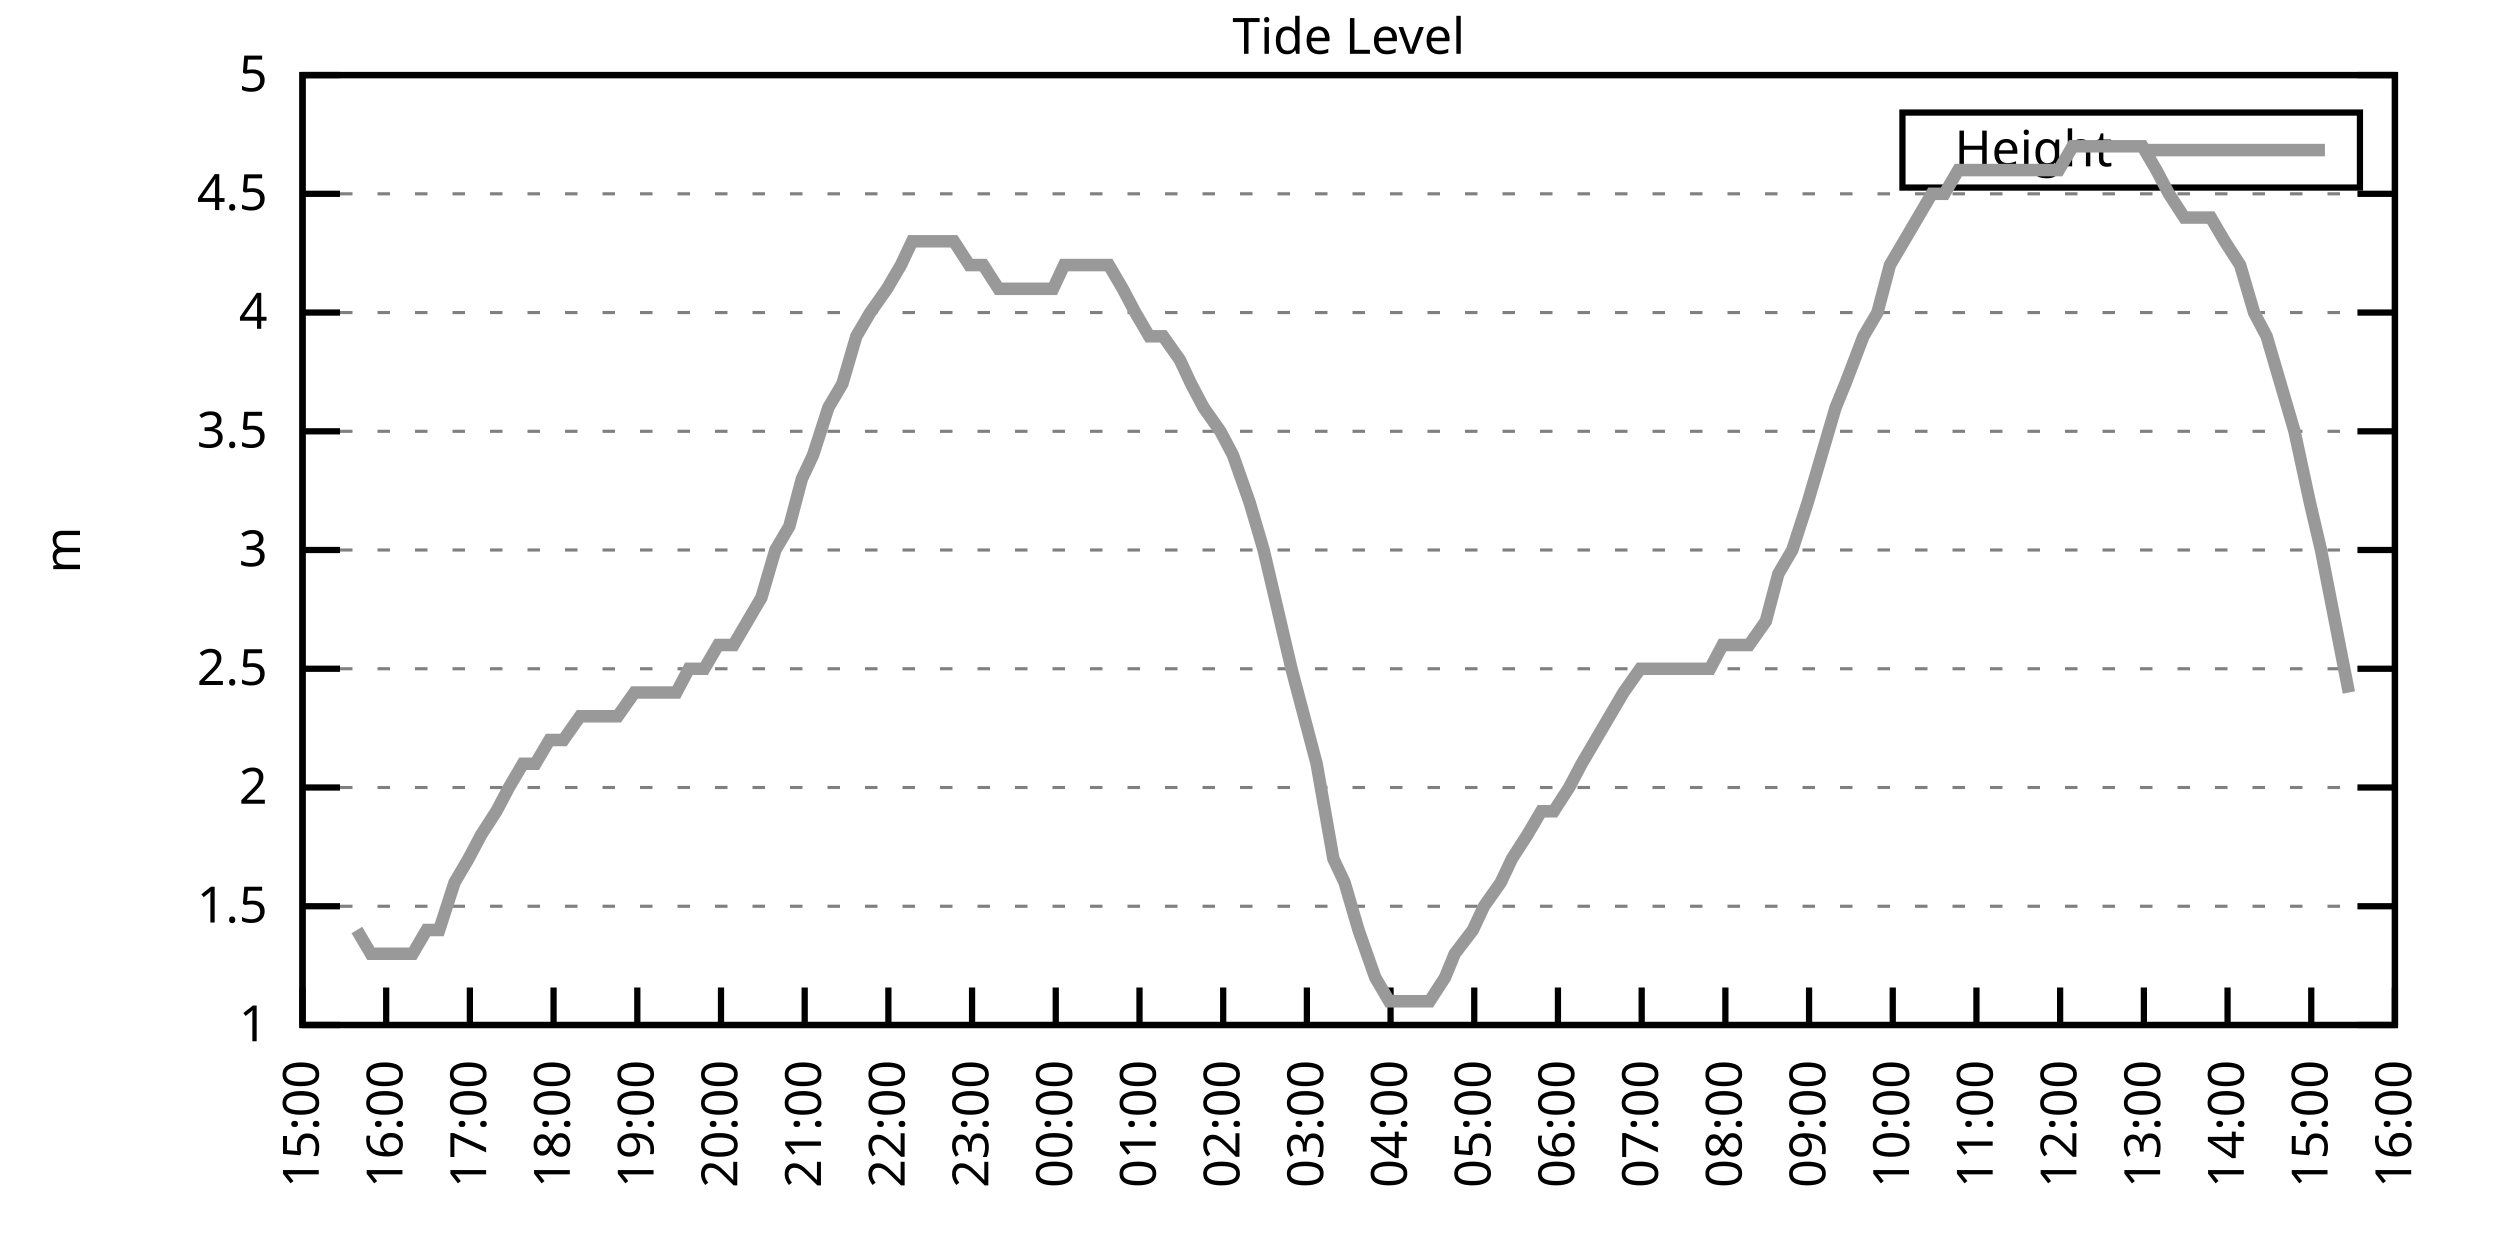
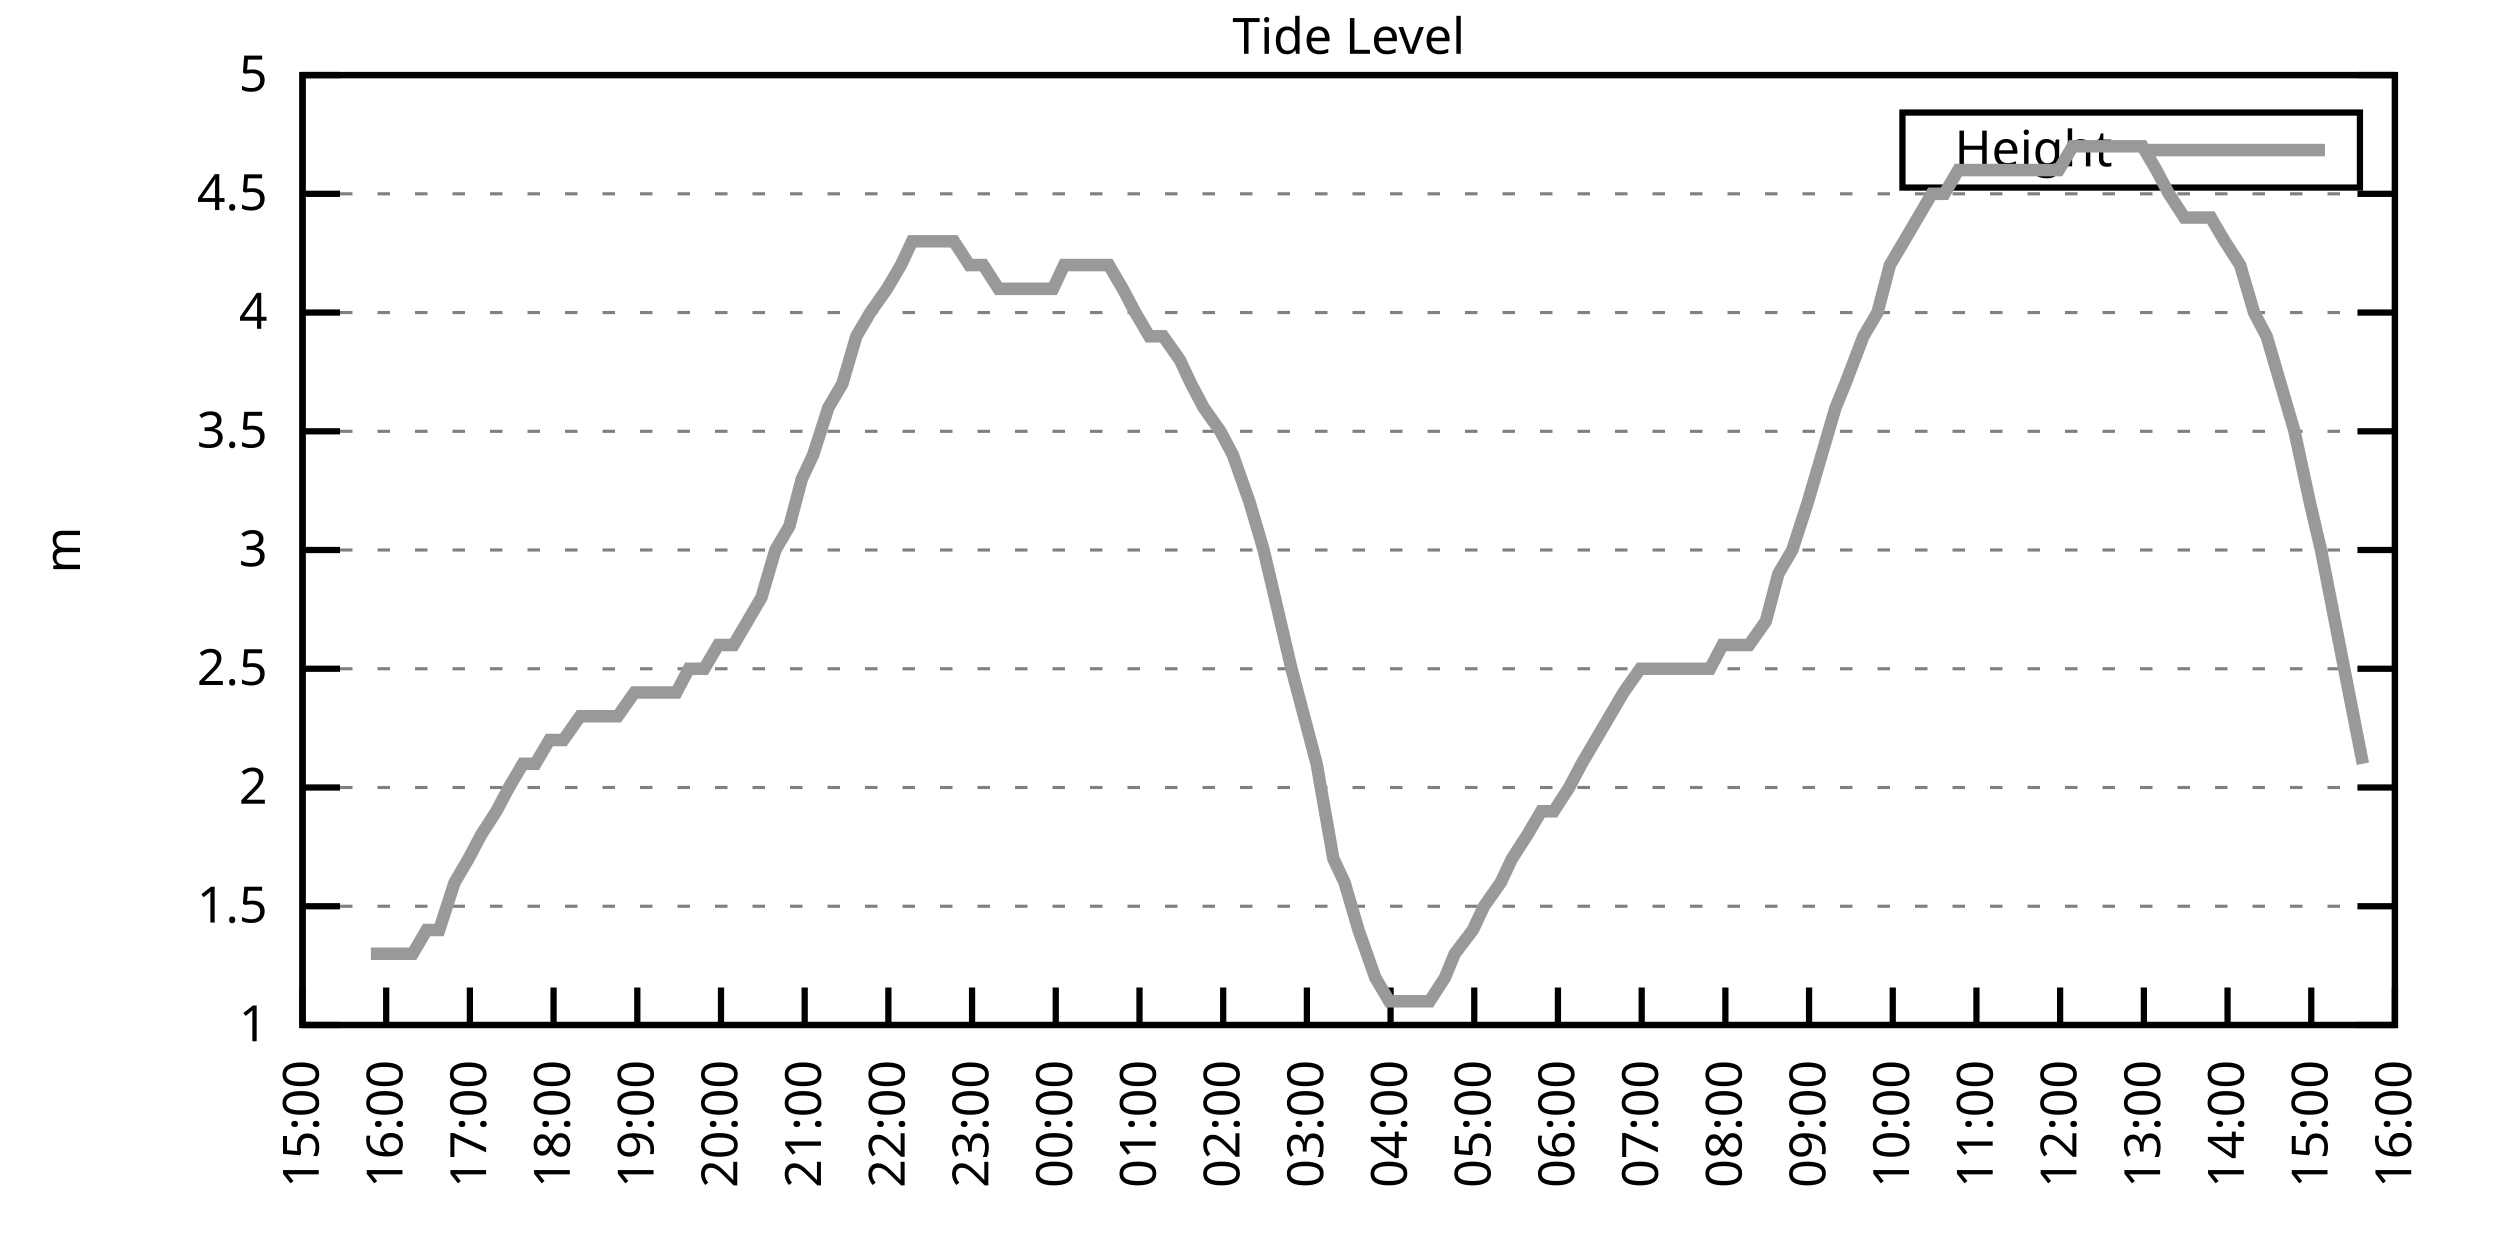
<svg xmlns="http://www.w3.org/2000/svg" xmlns:xlink="http://www.w3.org/1999/xlink" width="400" height="200" viewBox="0 0 400 200">
  <g id="gnuplot_canvas">
    <rect x="0" y="0" width="400" height="200" fill="none" />
    <defs>
      <circle id="gpDot" r="0.5" stroke-width="0.5" stroke="currentColor" />
      <path id="gpPt0" stroke-width="0.333" stroke="currentColor" d="M-1,0 h2 M0,-1 v2" />
      <path id="gpPt1" stroke-width="0.333" stroke="currentColor" d="M-1,-1 L1,1 M1,-1 L-1,1" />
      <path id="gpPt2" stroke-width="0.333" stroke="currentColor" d="M-1,0 L1,0 M0,-1 L0,1 M-1,-1 L1,1 M-1,1 L1,-1" />
      <rect id="gpPt3" stroke-width="0.333" stroke="currentColor" x="-1" y="-1" width="2" height="2" />
      <rect id="gpPt4" stroke-width="0.333" stroke="currentColor" fill="currentColor" x="-1" y="-1" width="2" height="2" />
      <circle id="gpPt5" stroke-width="0.333" stroke="currentColor" cx="0" cy="0" r="1" />
      <use xlink:href="#gpPt5" id="gpPt6" fill="currentColor" stroke="none" />
      <path id="gpPt7" stroke-width="0.333" stroke="currentColor" d="M0,-1.33 L-1.33,0.67 L1.33,0.67 z" />
      <use xlink:href="#gpPt7" id="gpPt8" fill="currentColor" stroke="none" />
      <use xlink:href="#gpPt7" id="gpPt9" stroke="currentColor" transform="rotate(180)" />
      <use xlink:href="#gpPt9" id="gpPt10" fill="currentColor" stroke="none" />
      <use xlink:href="#gpPt3" id="gpPt11" stroke="currentColor" transform="rotate(45)" />
      <use xlink:href="#gpPt11" id="gpPt12" fill="currentColor" stroke="none" />
      <path id="gpPt13" stroke-width="0.333" stroke="currentColor" d="M0,1.330 L1.265,0.411 L0.782,-1.067 L-0.782,-1.076 L-1.265,0.411 z" />
      <use xlink:href="#gpPt13" id="gpPt14" fill="currentColor" stroke="none" />
      <filter id="textbox" filterUnits="objectBoundingBox" x="0" y="0" height="1" width="1">
        <feFlood flood-color="white" flood-opacity="1" result="bgnd" />
        <feComposite in="SourceGraphic" in2="bgnd" operator="atop" />
      </filter>
      <filter id="greybox" filterUnits="objectBoundingBox" x="0" y="0" height="1" width="1">
        <feFlood flood-color="lightgrey" flood-opacity="1" result="grey" />
        <feComposite in="SourceGraphic" in2="grey" operator="atop" />
      </filter>
    </defs>
    <g fill="none" color="white" stroke="currentColor" stroke-width="1.00" stroke-linecap="butt" stroke-linejoin="miter">
</g>
    <g fill="none" color="black" stroke="currentColor" stroke-width="1.00" stroke-linecap="butt" stroke-linejoin="miter">
      <g stroke="none" shape-rendering="crispEdges">
        <polygon fill="rgb(255, 255, 255)" points="48.40,164.00 383.18,164.00 383.18,12.02 48.40,12.02 " />
      </g>
    </g>
    <g fill="none" color="black" stroke="currentColor" stroke-width="1.00" stroke-linecap="butt" stroke-linejoin="miter">
</g>
    <g fill="none" color="black" stroke="black" stroke-width="0.50" stroke-linecap="butt" stroke-linejoin="miter">
</g>
    <g fill="none" color="gray" stroke="currentColor" stroke-width="0.50" stroke-linecap="butt" stroke-linejoin="miter">
      <path stroke="gray" stroke-dasharray="2,4" class="gridline" d="M48.40,164.00 L383.19,164.00  " />
    </g>
    <g fill="none" color="gray" stroke="gray" stroke-width="1.00" stroke-linecap="butt" stroke-linejoin="miter">
</g>
    <g fill="none" color="black" stroke="currentColor" stroke-width="1.00" stroke-linecap="butt" stroke-linejoin="miter">
      <path stroke="black" d="M48.40,164.00 L54.40,164.00 M383.19,164.00 L377.19,164.00  " />
      <g transform="translate(42.80,166.60)" stroke="none" fill="black" font-family="Sans" font-size="8.00" text-anchor="end">
        <text>
          <tspan font-family="Sans"> 1</tspan>
        </text>
      </g>
    </g>
    <g fill="none" color="black" stroke="currentColor" stroke-width="1.00" stroke-linecap="butt" stroke-linejoin="miter">
</g>
    <g fill="none" color="black" stroke="black" stroke-width="0.50" stroke-linecap="butt" stroke-linejoin="miter">
</g>
    <g fill="none" color="gray" stroke="currentColor" stroke-width="0.50" stroke-linecap="butt" stroke-linejoin="miter">
      <path stroke="gray" stroke-dasharray="2,4" class="gridline" d="M48.40,145.00 L383.19,145.00  " />
    </g>
    <g fill="none" color="gray" stroke="gray" stroke-width="1.00" stroke-linecap="butt" stroke-linejoin="miter">
</g>
    <g fill="none" color="black" stroke="currentColor" stroke-width="1.00" stroke-linecap="butt" stroke-linejoin="miter">
      <path stroke="black" d="M48.40,145.00 L54.40,145.00 M383.19,145.00 L377.19,145.00  " />
      <g transform="translate(42.80,147.60)" stroke="none" fill="black" font-family="Sans" font-size="8.00" text-anchor="end">
        <text>
          <tspan font-family="Sans"> 1.5</tspan>
        </text>
      </g>
    </g>
    <g fill="none" color="black" stroke="currentColor" stroke-width="1.00" stroke-linecap="butt" stroke-linejoin="miter">
</g>
    <g fill="none" color="black" stroke="black" stroke-width="0.50" stroke-linecap="butt" stroke-linejoin="miter">
</g>
    <g fill="none" color="gray" stroke="currentColor" stroke-width="0.50" stroke-linecap="butt" stroke-linejoin="miter">
      <path stroke="gray" stroke-dasharray="2,4" class="gridline" d="M48.40,126.00 L383.19,126.00  " />
    </g>
    <g fill="none" color="gray" stroke="gray" stroke-width="1.00" stroke-linecap="butt" stroke-linejoin="miter">
</g>
    <g fill="none" color="black" stroke="currentColor" stroke-width="1.00" stroke-linecap="butt" stroke-linejoin="miter">
      <path stroke="black" d="M48.40,126.00 L54.40,126.00 M383.19,126.00 L377.19,126.00  " />
      <g transform="translate(42.80,128.60)" stroke="none" fill="black" font-family="Sans" font-size="8.00" text-anchor="end">
        <text>
          <tspan font-family="Sans"> 2</tspan>
        </text>
      </g>
    </g>
    <g fill="none" color="black" stroke="currentColor" stroke-width="1.00" stroke-linecap="butt" stroke-linejoin="miter">
</g>
    <g fill="none" color="black" stroke="black" stroke-width="0.50" stroke-linecap="butt" stroke-linejoin="miter">
</g>
    <g fill="none" color="gray" stroke="currentColor" stroke-width="0.50" stroke-linecap="butt" stroke-linejoin="miter">
      <path stroke="gray" stroke-dasharray="2,4" class="gridline" d="M48.40,107.00 L383.19,107.00  " />
    </g>
    <g fill="none" color="gray" stroke="gray" stroke-width="1.00" stroke-linecap="butt" stroke-linejoin="miter">
</g>
    <g fill="none" color="black" stroke="currentColor" stroke-width="1.00" stroke-linecap="butt" stroke-linejoin="miter">
      <path stroke="black" d="M48.40,107.00 L54.40,107.00 M383.19,107.00 L377.19,107.00  " />
      <g transform="translate(42.80,109.60)" stroke="none" fill="black" font-family="Sans" font-size="8.00" text-anchor="end">
        <text>
          <tspan font-family="Sans"> 2.5</tspan>
        </text>
      </g>
    </g>
    <g fill="none" color="black" stroke="currentColor" stroke-width="1.00" stroke-linecap="butt" stroke-linejoin="miter">
</g>
    <g fill="none" color="black" stroke="black" stroke-width="0.50" stroke-linecap="butt" stroke-linejoin="miter">
</g>
    <g fill="none" color="gray" stroke="currentColor" stroke-width="0.50" stroke-linecap="butt" stroke-linejoin="miter">
      <path stroke="gray" stroke-dasharray="2,4" class="gridline" d="M48.40,88.00 L383.19,88.00  " />
    </g>
    <g fill="none" color="gray" stroke="gray" stroke-width="1.00" stroke-linecap="butt" stroke-linejoin="miter">
</g>
    <g fill="none" color="black" stroke="currentColor" stroke-width="1.00" stroke-linecap="butt" stroke-linejoin="miter">
      <path stroke="black" d="M48.40,88.00 L54.40,88.00 M383.19,88.00 L377.19,88.00  " />
      <g transform="translate(42.80,90.60)" stroke="none" fill="black" font-family="Sans" font-size="8.00" text-anchor="end">
        <text>
          <tspan font-family="Sans"> 3</tspan>
        </text>
      </g>
    </g>
    <g fill="none" color="black" stroke="currentColor" stroke-width="1.00" stroke-linecap="butt" stroke-linejoin="miter">
</g>
    <g fill="none" color="black" stroke="black" stroke-width="0.50" stroke-linecap="butt" stroke-linejoin="miter">
</g>
    <g fill="none" color="gray" stroke="currentColor" stroke-width="0.50" stroke-linecap="butt" stroke-linejoin="miter">
      <path stroke="gray" stroke-dasharray="2,4" class="gridline" d="M48.40,69.01 L383.19,69.01  " />
    </g>
    <g fill="none" color="gray" stroke="gray" stroke-width="1.00" stroke-linecap="butt" stroke-linejoin="miter">
</g>
    <g fill="none" color="black" stroke="currentColor" stroke-width="1.00" stroke-linecap="butt" stroke-linejoin="miter">
      <path stroke="black" d="M48.40,69.01 L54.40,69.01 M383.19,69.01 L377.19,69.01  " />
      <g transform="translate(42.80,71.61)" stroke="none" fill="black" font-family="Sans" font-size="8.00" text-anchor="end">
        <text>
          <tspan font-family="Sans"> 3.5</tspan>
        </text>
      </g>
    </g>
    <g fill="none" color="black" stroke="currentColor" stroke-width="1.00" stroke-linecap="butt" stroke-linejoin="miter">
</g>
    <g fill="none" color="black" stroke="black" stroke-width="0.50" stroke-linecap="butt" stroke-linejoin="miter">
</g>
    <g fill="none" color="gray" stroke="currentColor" stroke-width="0.50" stroke-linecap="butt" stroke-linejoin="miter">
      <path stroke="gray" stroke-dasharray="2,4" class="gridline" d="M48.40,50.01 L383.19,50.01  " />
    </g>
    <g fill="none" color="gray" stroke="gray" stroke-width="1.00" stroke-linecap="butt" stroke-linejoin="miter">
</g>
    <g fill="none" color="black" stroke="currentColor" stroke-width="1.00" stroke-linecap="butt" stroke-linejoin="miter">
      <path stroke="black" d="M48.40,50.01 L54.40,50.01 M383.19,50.01 L377.19,50.01  " />
      <g transform="translate(42.80,52.61)" stroke="none" fill="black" font-family="Sans" font-size="8.00" text-anchor="end">
        <text>
          <tspan font-family="Sans"> 4</tspan>
        </text>
      </g>
    </g>
    <g fill="none" color="black" stroke="currentColor" stroke-width="1.00" stroke-linecap="butt" stroke-linejoin="miter">
</g>
    <g fill="none" color="black" stroke="black" stroke-width="0.50" stroke-linecap="butt" stroke-linejoin="miter">
</g>
    <g fill="none" color="gray" stroke="currentColor" stroke-width="0.50" stroke-linecap="butt" stroke-linejoin="miter">
      <path stroke="gray" stroke-dasharray="2,4" class="gridline" d="M48.40,31.01 L383.19,31.01  " />
    </g>
    <g fill="none" color="gray" stroke="gray" stroke-width="1.00" stroke-linecap="butt" stroke-linejoin="miter">
</g>
    <g fill="none" color="black" stroke="currentColor" stroke-width="1.00" stroke-linecap="butt" stroke-linejoin="miter">
      <path stroke="black" d="M48.40,31.01 L54.40,31.01 M383.19,31.01 L377.19,31.01  " />
      <g transform="translate(42.80,33.61)" stroke="none" fill="black" font-family="Sans" font-size="8.00" text-anchor="end">
        <text>
          <tspan font-family="Sans"> 4.5</tspan>
        </text>
      </g>
    </g>
    <g fill="none" color="black" stroke="currentColor" stroke-width="1.00" stroke-linecap="butt" stroke-linejoin="miter">
</g>
    <g fill="none" color="black" stroke="black" stroke-width="0.50" stroke-linecap="butt" stroke-linejoin="miter">
</g>
    <g fill="none" color="gray" stroke="currentColor" stroke-width="0.50" stroke-linecap="butt" stroke-linejoin="miter">
      <path stroke="gray" stroke-dasharray="2,4" class="gridline" d="M48.40,12.01 L383.19,12.01  " />
    </g>
    <g fill="none" color="gray" stroke="gray" stroke-width="1.00" stroke-linecap="butt" stroke-linejoin="miter">
</g>
    <g fill="none" color="black" stroke="currentColor" stroke-width="1.00" stroke-linecap="butt" stroke-linejoin="miter">
      <path stroke="black" d="M48.40,12.01 L54.40,12.01 M383.19,12.01 L377.19,12.01  " />
      <g transform="translate(42.80,14.61)" stroke="none" fill="black" font-family="Sans" font-size="8.00" text-anchor="end">
        <text>
          <tspan font-family="Sans"> 5</tspan>
        </text>
      </g>
    </g>
    <g fill="none" color="black" stroke="currentColor" stroke-width="1.00" stroke-linecap="butt" stroke-linejoin="miter">
      <path stroke="black" d="M48.40,164.00 L48.40,158.00  " />
      <g transform="translate(51.00,169.60) rotate(270.00)" stroke="none" fill="black" font-family="Sans" font-size="8.00" text-anchor="end">
        <text>
          <tspan font-family="Sans">15:00</tspan>
        </text>
      </g>
    </g>
    <g fill="none" color="black" stroke="currentColor" stroke-width="1.00" stroke-linecap="butt" stroke-linejoin="miter">
      <path stroke="black" d="M61.79,164.00 L61.79,158.00  " />
      <g transform="translate(64.39,169.60) rotate(270.00)" stroke="none" fill="black" font-family="Sans" font-size="8.00" text-anchor="end">
        <text>
          <tspan font-family="Sans">16:00</tspan>
        </text>
      </g>
    </g>
    <g fill="none" color="black" stroke="currentColor" stroke-width="1.00" stroke-linecap="butt" stroke-linejoin="miter">
      <path stroke="black" d="M75.18,164.00 L75.18,158.00  " />
      <g transform="translate(77.78,169.60) rotate(270.00)" stroke="none" fill="black" font-family="Sans" font-size="8.00" text-anchor="end">
        <text>
          <tspan font-family="Sans">17:00</tspan>
        </text>
      </g>
    </g>
    <g fill="none" color="black" stroke="currentColor" stroke-width="1.00" stroke-linecap="butt" stroke-linejoin="miter">
      <path stroke="black" d="M88.57,164.00 L88.57,158.00  " />
      <g transform="translate(91.17,169.60) rotate(270.00)" stroke="none" fill="black" font-family="Sans" font-size="8.00" text-anchor="end">
        <text>
          <tspan font-family="Sans">18:00</tspan>
        </text>
      </g>
    </g>
    <g fill="none" color="black" stroke="currentColor" stroke-width="1.00" stroke-linecap="butt" stroke-linejoin="miter">
      <path stroke="black" d="M101.97,164.00 L101.97,158.00  " />
      <g transform="translate(104.57,169.60) rotate(270.00)" stroke="none" fill="black" font-family="Sans" font-size="8.00" text-anchor="end">
        <text>
          <tspan font-family="Sans">19:00</tspan>
        </text>
      </g>
    </g>
    <g fill="none" color="black" stroke="currentColor" stroke-width="1.00" stroke-linecap="butt" stroke-linejoin="miter">
      <path stroke="black" d="M115.36,164.00 L115.36,158.00  " />
      <g transform="translate(117.96,169.60) rotate(270.00)" stroke="none" fill="black" font-family="Sans" font-size="8.00" text-anchor="end">
        <text>
          <tspan font-family="Sans">20:00</tspan>
        </text>
      </g>
    </g>
    <g fill="none" color="black" stroke="currentColor" stroke-width="1.00" stroke-linecap="butt" stroke-linejoin="miter">
      <path stroke="black" d="M128.75,164.00 L128.75,158.00  " />
      <g transform="translate(131.35,169.60) rotate(270.00)" stroke="none" fill="black" font-family="Sans" font-size="8.00" text-anchor="end">
        <text>
          <tspan font-family="Sans">21:00</tspan>
        </text>
      </g>
    </g>
    <g fill="none" color="black" stroke="currentColor" stroke-width="1.00" stroke-linecap="butt" stroke-linejoin="miter">
      <path stroke="black" d="M142.14,164.00 L142.14,158.00  " />
      <g transform="translate(144.74,169.60) rotate(270.00)" stroke="none" fill="black" font-family="Sans" font-size="8.00" text-anchor="end">
        <text>
          <tspan font-family="Sans">22:00</tspan>
        </text>
      </g>
    </g>
    <g fill="none" color="black" stroke="currentColor" stroke-width="1.00" stroke-linecap="butt" stroke-linejoin="miter">
      <path stroke="black" d="M155.53,164.00 L155.53,158.00  " />
      <g transform="translate(158.13,169.60) rotate(270.00)" stroke="none" fill="black" font-family="Sans" font-size="8.00" text-anchor="end">
        <text>
          <tspan font-family="Sans">23:00</tspan>
        </text>
      </g>
    </g>
    <g fill="none" color="black" stroke="currentColor" stroke-width="1.00" stroke-linecap="butt" stroke-linejoin="miter">
      <path stroke="black" d="M168.92,164.00 L168.92,158.00  " />
      <g transform="translate(171.52,169.60) rotate(270.00)" stroke="none" fill="black" font-family="Sans" font-size="8.00" text-anchor="end">
        <text>
          <tspan font-family="Sans">00:00</tspan>
        </text>
      </g>
    </g>
    <g fill="none" color="black" stroke="currentColor" stroke-width="1.00" stroke-linecap="butt" stroke-linejoin="miter">
      <path stroke="black" d="M182.32,164.00 L182.32,158.00  " />
      <g transform="translate(184.92,169.60) rotate(270.00)" stroke="none" fill="black" font-family="Sans" font-size="8.00" text-anchor="end">
        <text>
          <tspan font-family="Sans">01:00</tspan>
        </text>
      </g>
    </g>
    <g fill="none" color="black" stroke="currentColor" stroke-width="1.00" stroke-linecap="butt" stroke-linejoin="miter">
      <path stroke="black" d="M195.71,164.00 L195.71,158.00  " />
      <g transform="translate(198.31,169.60) rotate(270.00)" stroke="none" fill="black" font-family="Sans" font-size="8.00" text-anchor="end">
        <text>
          <tspan font-family="Sans">02:00</tspan>
        </text>
      </g>
    </g>
    <g fill="none" color="black" stroke="currentColor" stroke-width="1.00" stroke-linecap="butt" stroke-linejoin="miter">
      <path stroke="black" d="M209.10,164.00 L209.10,158.00  " />
      <g transform="translate(211.70,169.60) rotate(270.00)" stroke="none" fill="black" font-family="Sans" font-size="8.00" text-anchor="end">
        <text>
          <tspan font-family="Sans">03:00</tspan>
        </text>
      </g>
    </g>
    <g fill="none" color="black" stroke="currentColor" stroke-width="1.00" stroke-linecap="butt" stroke-linejoin="miter">
      <path stroke="black" d="M222.49,164.00 L222.49,158.00  " />
      <g transform="translate(225.09,169.60) rotate(270.00)" stroke="none" fill="black" font-family="Sans" font-size="8.00" text-anchor="end">
        <text>
          <tspan font-family="Sans">04:00</tspan>
        </text>
      </g>
    </g>
    <g fill="none" color="black" stroke="currentColor" stroke-width="1.00" stroke-linecap="butt" stroke-linejoin="miter">
      <path stroke="black" d="M235.88,164.00 L235.88,158.00  " />
      <g transform="translate(238.48,169.60) rotate(270.00)" stroke="none" fill="black" font-family="Sans" font-size="8.00" text-anchor="end">
        <text>
          <tspan font-family="Sans">05:00</tspan>
        </text>
      </g>
    </g>
    <g fill="none" color="black" stroke="currentColor" stroke-width="1.00" stroke-linecap="butt" stroke-linejoin="miter">
      <path stroke="black" d="M249.27,164.00 L249.27,158.00  " />
      <g transform="translate(251.87,169.60) rotate(270.00)" stroke="none" fill="black" font-family="Sans" font-size="8.00" text-anchor="end">
        <text>
          <tspan font-family="Sans">06:00</tspan>
        </text>
      </g>
    </g>
    <g fill="none" color="black" stroke="currentColor" stroke-width="1.00" stroke-linecap="butt" stroke-linejoin="miter">
      <path stroke="black" d="M262.67,164.00 L262.67,158.00  " />
      <g transform="translate(265.27,169.60) rotate(270.00)" stroke="none" fill="black" font-family="Sans" font-size="8.00" text-anchor="end">
        <text>
          <tspan font-family="Sans">07:00</tspan>
        </text>
      </g>
    </g>
    <g fill="none" color="black" stroke="currentColor" stroke-width="1.00" stroke-linecap="butt" stroke-linejoin="miter">
      <path stroke="black" d="M276.06,164.00 L276.06,158.00  " />
      <g transform="translate(278.66,169.60) rotate(270.00)" stroke="none" fill="black" font-family="Sans" font-size="8.00" text-anchor="end">
        <text>
          <tspan font-family="Sans">08:00</tspan>
        </text>
      </g>
    </g>
    <g fill="none" color="black" stroke="currentColor" stroke-width="1.00" stroke-linecap="butt" stroke-linejoin="miter">
      <path stroke="black" d="M289.45,164.00 L289.45,158.00  " />
      <g transform="translate(292.05,169.60) rotate(270.00)" stroke="none" fill="black" font-family="Sans" font-size="8.00" text-anchor="end">
        <text>
          <tspan font-family="Sans">09:00</tspan>
        </text>
      </g>
    </g>
    <g fill="none" color="black" stroke="currentColor" stroke-width="1.00" stroke-linecap="butt" stroke-linejoin="miter">
      <path stroke="black" d="M302.84,164.00 L302.84,158.00  " />
      <g transform="translate(305.44,169.60) rotate(270.00)" stroke="none" fill="black" font-family="Sans" font-size="8.00" text-anchor="end">
        <text>
          <tspan font-family="Sans">10:00</tspan>
        </text>
      </g>
    </g>
    <g fill="none" color="black" stroke="currentColor" stroke-width="1.00" stroke-linecap="butt" stroke-linejoin="miter">
      <path stroke="black" d="M316.23,164.00 L316.23,158.00  " />
      <g transform="translate(318.83,169.60) rotate(270.00)" stroke="none" fill="black" font-family="Sans" font-size="8.00" text-anchor="end">
        <text>
          <tspan font-family="Sans">11:00</tspan>
        </text>
      </g>
    </g>
    <g fill="none" color="black" stroke="currentColor" stroke-width="1.00" stroke-linecap="butt" stroke-linejoin="miter">
      <path stroke="black" d="M329.62,164.00 L329.62,158.00  " />
      <g transform="translate(332.22,169.60) rotate(270.00)" stroke="none" fill="black" font-family="Sans" font-size="8.00" text-anchor="end">
        <text>
          <tspan font-family="Sans">12:00</tspan>
        </text>
      </g>
    </g>
    <g fill="none" color="black" stroke="currentColor" stroke-width="1.00" stroke-linecap="butt" stroke-linejoin="miter">
      <path stroke="black" d="M343.02,164.00 L343.02,158.00  " />
      <g transform="translate(345.62,169.60) rotate(270.00)" stroke="none" fill="black" font-family="Sans" font-size="8.00" text-anchor="end">
        <text>
          <tspan font-family="Sans">13:00</tspan>
        </text>
      </g>
    </g>
    <g fill="none" color="black" stroke="currentColor" stroke-width="1.00" stroke-linecap="butt" stroke-linejoin="miter">
      <path stroke="black" d="M356.41,164.00 L356.41,158.00  " />
      <g transform="translate(359.01,169.60) rotate(270.00)" stroke="none" fill="black" font-family="Sans" font-size="8.00" text-anchor="end">
        <text>
          <tspan font-family="Sans">14:00</tspan>
        </text>
      </g>
    </g>
    <g fill="none" color="black" stroke="currentColor" stroke-width="1.00" stroke-linecap="butt" stroke-linejoin="miter">
      <path stroke="black" d="M369.80,164.00 L369.80,158.00  " />
      <g transform="translate(372.40,169.60) rotate(270.00)" stroke="none" fill="black" font-family="Sans" font-size="8.00" text-anchor="end">
        <text>
          <tspan font-family="Sans">15:00</tspan>
        </text>
      </g>
    </g>
    <g fill="none" color="black" stroke="currentColor" stroke-width="1.00" stroke-linecap="butt" stroke-linejoin="miter">
      <path stroke="black" d="M383.19,164.00 L383.19,158.00  " />
      <g transform="translate(385.79,169.60) rotate(270.00)" stroke="none" fill="black" font-family="Sans" font-size="8.00" text-anchor="end">
        <text>
          <tspan font-family="Sans">16:00</tspan>
        </text>
      </g>
    </g>
    <g fill="none" color="black" stroke="currentColor" stroke-width="1.00" stroke-linecap="butt" stroke-linejoin="miter">
</g>
    <g fill="none" color="black" stroke="currentColor" stroke-width="1.00" stroke-linecap="butt" stroke-linejoin="miter">
      <path stroke="black" d="M48.40,12.01 L48.40,164.00 L383.19,164.00 L383.19,12.01 L48.40,12.01 Z  " />
    </g>
    <g fill="none" color="black" stroke="currentColor" stroke-width="1.00" stroke-linecap="butt" stroke-linejoin="miter">
</g>
    <g fill="none" color="black" stroke="currentColor" stroke-width="1.00" stroke-linecap="butt" stroke-linejoin="miter">
      <path stroke="black" d="M304.39,30.01 L304.39,18.01 L377.59,18.01 L377.59,30.01 L304.39,30.01 Z  " />
    </g>
    <g id="Tide_level_plot_1">
      <g fill="none" color="white" stroke="black" stroke-width="2.00" stroke-linecap="butt" stroke-linejoin="miter">
</g>
      <g fill="none" color="black" stroke="currentColor" stroke-width="2.00" stroke-linecap="butt" stroke-linejoin="miter">
        <g transform="translate(337.99,26.61)" stroke="none" fill="black" font-family="Sans" font-size="8.00" text-anchor="end">
          <text>
            <tspan font-family="Sans">Height</tspan>
          </text>
        </g>
      </g>
      <g fill="none" color="black" stroke="currentColor" stroke-width="2.00" stroke-linecap="butt" stroke-linejoin="miter">
-         <path stroke="rgb(153, 153, 153)" d="M343.59,24.01 L371.99,24.01 M57.10,148.80 L59.34,152.60 L61.57,152.60 L63.58,152.60 L66.03,152.60 L68.26,148.80   L70.27,148.80 L72.73,141.20 L74.96,137.40 L76.97,133.60 L79.42,129.80 L81.43,126.00 L83.66,122.20 L85.67,122.20   L87.91,118.40 L90.14,118.40 L92.82,114.60 L95.05,114.60 L97.28,114.60 L98.84,114.60 L101.52,110.80 L103.75,110.80   L105.98,110.80 L108.22,110.80 L110.22,107.00 L112.68,107.00 L114.91,103.20 L117.37,103.20 L119.60,99.40 L121.83,95.60   L124.06,88.00 L126.29,84.21 L128.30,76.61 L130.09,72.81 L132.54,65.21 L134.78,61.41 L137.01,53.81 L139.24,50.01   L141.92,46.21 L144.15,42.41 L145.94,38.61 L148.17,38.61 L150.40,38.61 L152.63,38.61 L155.09,42.41 L157.32,42.41   L159.77,46.21 L161.78,46.21 L163.79,46.21 L165.80,46.21 L168.48,46.21 L170.26,42.41 L172.72,42.41 L174.95,42.41   L177.41,42.41 L179.64,46.21 L181.65,50.01 L183.88,53.81 L186.11,53.81 L188.79,57.61 L190.57,61.41 L192.58,65.21   L195.26,69.01 L197.27,72.81 L199.95,80.41 L202.18,88.00 L203.97,95.60 L206.64,107.00 L208.65,114.60 L210.66,122.20   L213.34,137.40 L215.13,141.20 L217.36,148.80 L220.04,156.40 L222.27,160.20 L223.83,160.20 L225.84,160.20 L228.74,160.20   L231.20,156.40 L232.76,152.60 L235.66,148.80 L237.44,145.00 L240.12,141.20 L241.91,137.40 L244.36,133.60 L246.60,129.80   L248.60,129.80 L251.06,126.00 L253.07,122.20 L257.53,114.60 L259.76,110.80 L262.44,107.00 L264.67,107.00 L266.91,107.00   L268.92,107.00 L270.92,107.00 L273.60,107.00 L275.61,103.20 L277.84,103.20 L279.85,103.20 L282.53,99.40 L284.54,91.80   L286.77,88.00 L289.23,80.41 L291.46,72.81 L293.69,65.21 L295.25,61.41 L298.15,53.81 L300.39,50.01 L302.39,42.41   L304.63,38.61 L306.86,34.81 L309.09,31.01 L311.10,31.01 L313.33,27.21 L315.56,27.21 L317.79,27.21 L320.25,27.21   L322.26,27.21 L324.94,27.21 L327.17,27.21 L329.40,27.21 L331.63,23.41 L333.64,23.41 L335.87,23.41 L338.10,23.41   L340.11,23.41 L342.79,23.41 L345.02,27.21 L347.03,31.01 L349.49,34.81 L351.27,34.81 L353.73,34.81 L355.96,38.61   L358.42,42.41 L360.65,50.01 L362.66,53.81 L364.89,61.41 L367.12,69.01 L369.58,80.41 L371.36,88.00 L373.59,99.40   L375.82,110.80  " />
+         <path stroke="rgb(153, 153, 153)" d="M343.59,24.01 L371.99,24.01 M59.34,152.60 L61.57,152.60 L63.58,152.60 L66.03,152.60 L68.26,148.80 L70.27,148.80   L72.73,141.20 L74.96,137.40 L76.97,133.60 L79.42,129.80 L81.43,126.00 L83.66,122.20 L85.67,122.20 L87.91,118.40   L90.14,118.40 L92.82,114.60 L95.05,114.60 L97.28,114.60 L98.84,114.60 L101.52,110.80 L103.75,110.80 L105.98,110.80   L108.22,110.80 L110.22,107.00 L112.68,107.00 L114.91,103.20 L117.37,103.20 L119.60,99.40 L121.83,95.60 L124.06,88.00   L126.29,84.21 L128.30,76.61 L130.09,72.81 L132.54,65.21 L134.78,61.41 L137.01,53.81 L139.24,50.01 L141.92,46.21   L144.15,42.41 L145.94,38.61 L148.17,38.61 L150.40,38.61 L152.63,38.61 L155.09,42.41 L157.32,42.41 L159.77,46.21   L161.78,46.21 L163.79,46.21 L165.80,46.21 L168.48,46.21 L170.26,42.41 L172.72,42.41 L174.95,42.41 L177.41,42.41   L179.64,46.21 L181.65,50.01 L183.88,53.81 L186.11,53.81 L188.79,57.61 L190.57,61.41 L192.58,65.21 L195.26,69.01   L197.27,72.81 L199.95,80.41 L202.18,88.00 L203.97,95.60 L206.64,107.00 L208.65,114.60 L210.66,122.20 L213.34,137.40   L215.13,141.20 L217.36,148.80 L220.04,156.40 L222.27,160.20 L223.83,160.20 L225.84,160.20 L228.74,160.20 L231.20,156.40   L232.76,152.60 L235.66,148.80 L237.44,145.00 L240.12,141.20 L241.91,137.40 L244.36,133.60 L246.60,129.80 L248.60,129.80   L251.06,126.00 L253.07,122.20 L257.53,114.60 L259.76,110.80 L262.44,107.00 L264.67,107.00 L266.91,107.00 L268.92,107.00   L270.92,107.00 L273.60,107.00 L275.61,103.20 L277.84,103.20 L279.85,103.20 L282.53,99.40 L284.54,91.80 L286.77,88.00   L289.23,80.41 L291.46,72.81 L293.69,65.21 L295.25,61.41 L298.15,53.81 L300.39,50.01 L302.39,42.41 L304.63,38.61   L306.86,34.81 L309.09,31.01 L311.10,31.01 L313.33,27.21 L315.56,27.21 L317.79,27.21 L320.25,27.21 L322.26,27.21   L324.94,27.21 L327.17,27.21 L329.40,27.21 L331.63,23.41 L333.64,23.41 L335.87,23.41 L338.10,23.41 L340.11,23.41   L342.79,23.41 L345.02,27.21 L347.03,31.01 L349.49,34.81 L351.27,34.81 L353.73,34.81 L355.96,38.61 L358.42,42.41   L360.65,50.01 L362.66,53.81 L364.89,61.41 L367.12,69.01 L369.58,80.41 L371.36,88.00 L373.59,99.40 L375.82,110.80   L378.06,122.20  " />
      </g>
    </g>
    <g fill="none" color="black" stroke="currentColor" stroke-width="2.00" stroke-linecap="butt" stroke-linejoin="miter">
</g>
    <g fill="none" color="black" stroke="black" stroke-width="1.00" stroke-linecap="butt" stroke-linejoin="miter">
</g>
    <g fill="none" color="black" stroke="currentColor" stroke-width="1.00" stroke-linecap="butt" stroke-linejoin="miter">
      <path stroke="black" d="M48.40,12.01 L48.40,164.00 L383.19,164.00 L383.19,12.01 L48.40,12.01 Z  " />
      <g transform="translate(12.80,88.01) rotate(270.00)" stroke="none" fill="black" font-family="Sans" font-size="8.00" text-anchor="middle">
        <text>
          <tspan font-family="Sans">m</tspan>
        </text>
      </g>
    </g>
    <g fill="none" color="black" stroke="currentColor" stroke-width="1.00" stroke-linecap="butt" stroke-linejoin="miter">
</g>
    <g fill="none" color="black" stroke="currentColor" stroke-width="1.00" stroke-linecap="butt" stroke-linejoin="miter">
      <g transform="translate(215.79,8.61)" stroke="none" fill="black" font-family="Sans" font-size="8.00" text-anchor="middle">
        <text>
          <tspan font-family="Sans">Tide Level</tspan>
        </text>
      </g>
    </g>
    <g fill="none" color="black" stroke="currentColor" stroke-width="1.00" stroke-linecap="butt" stroke-linejoin="miter">
</g>
  </g>
</svg>
